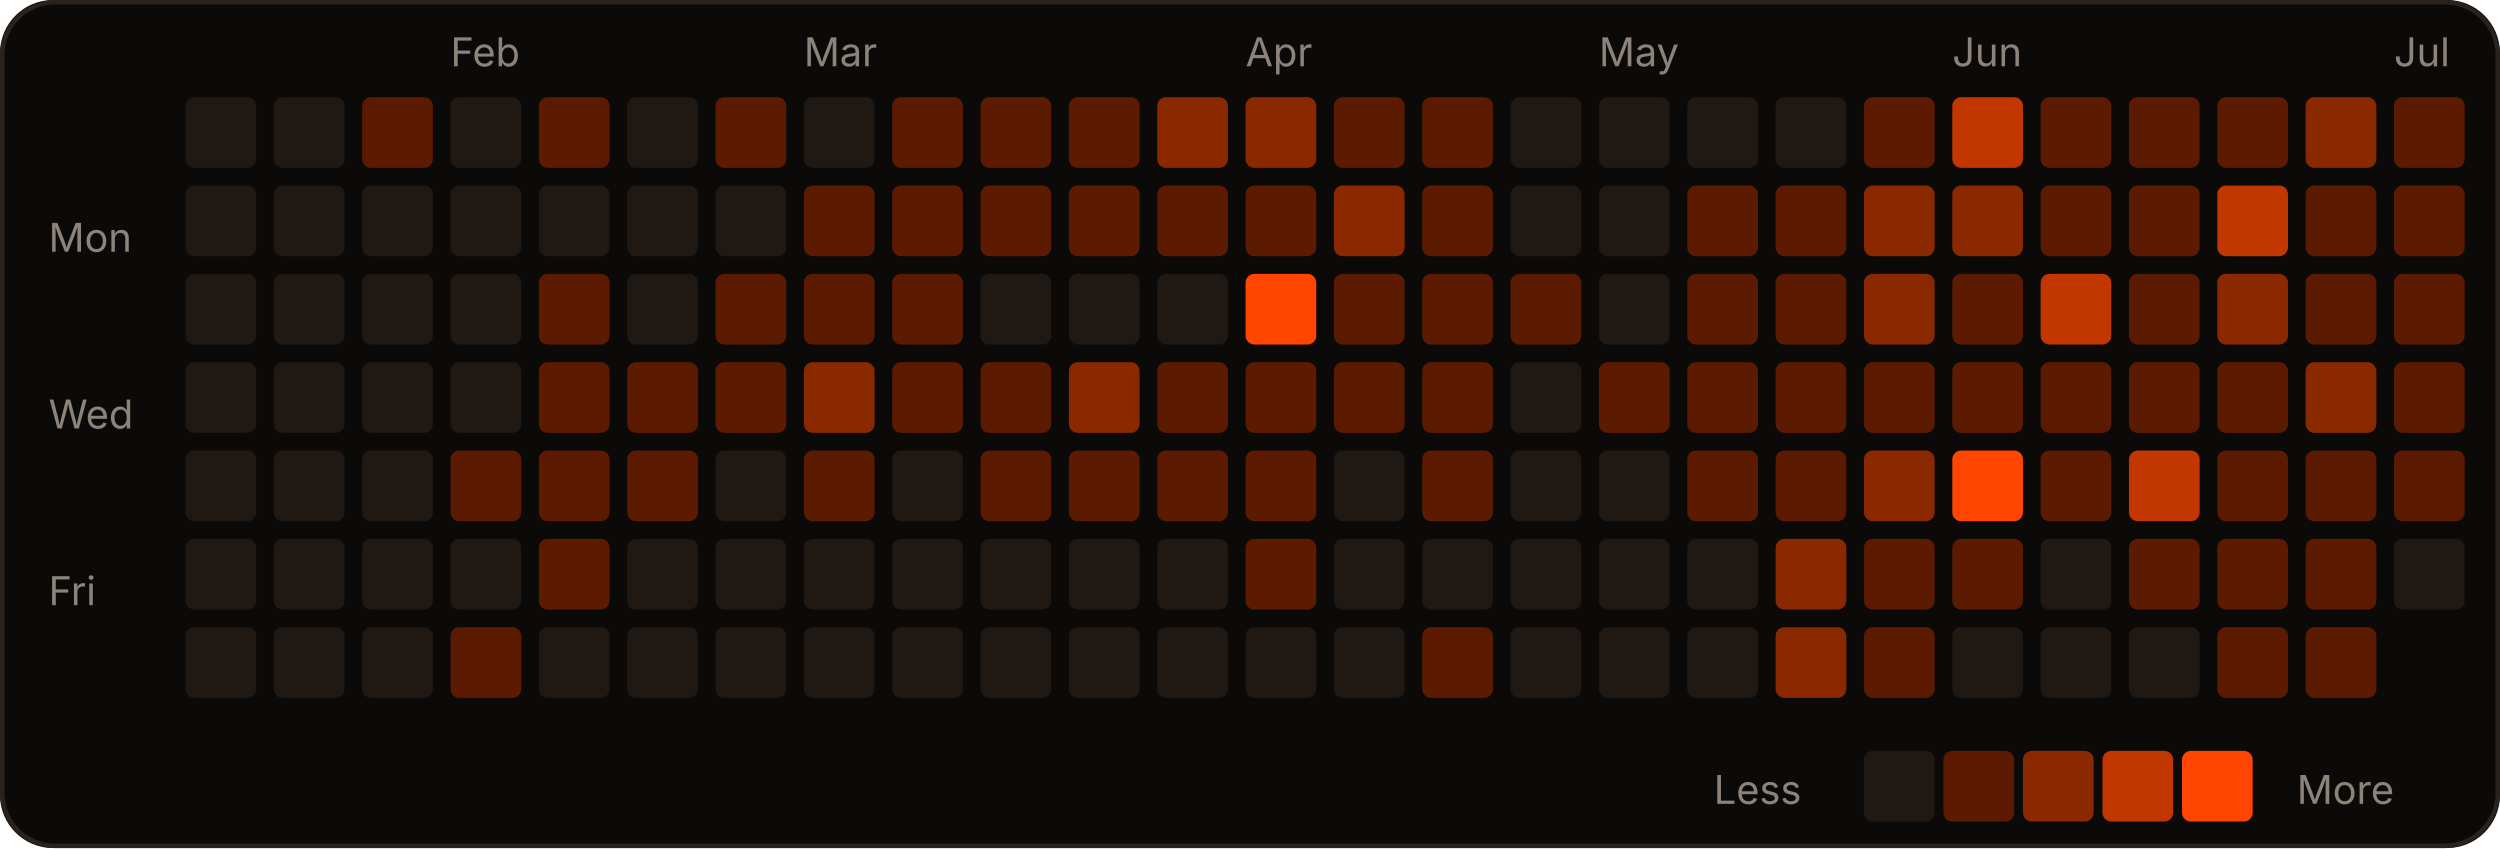
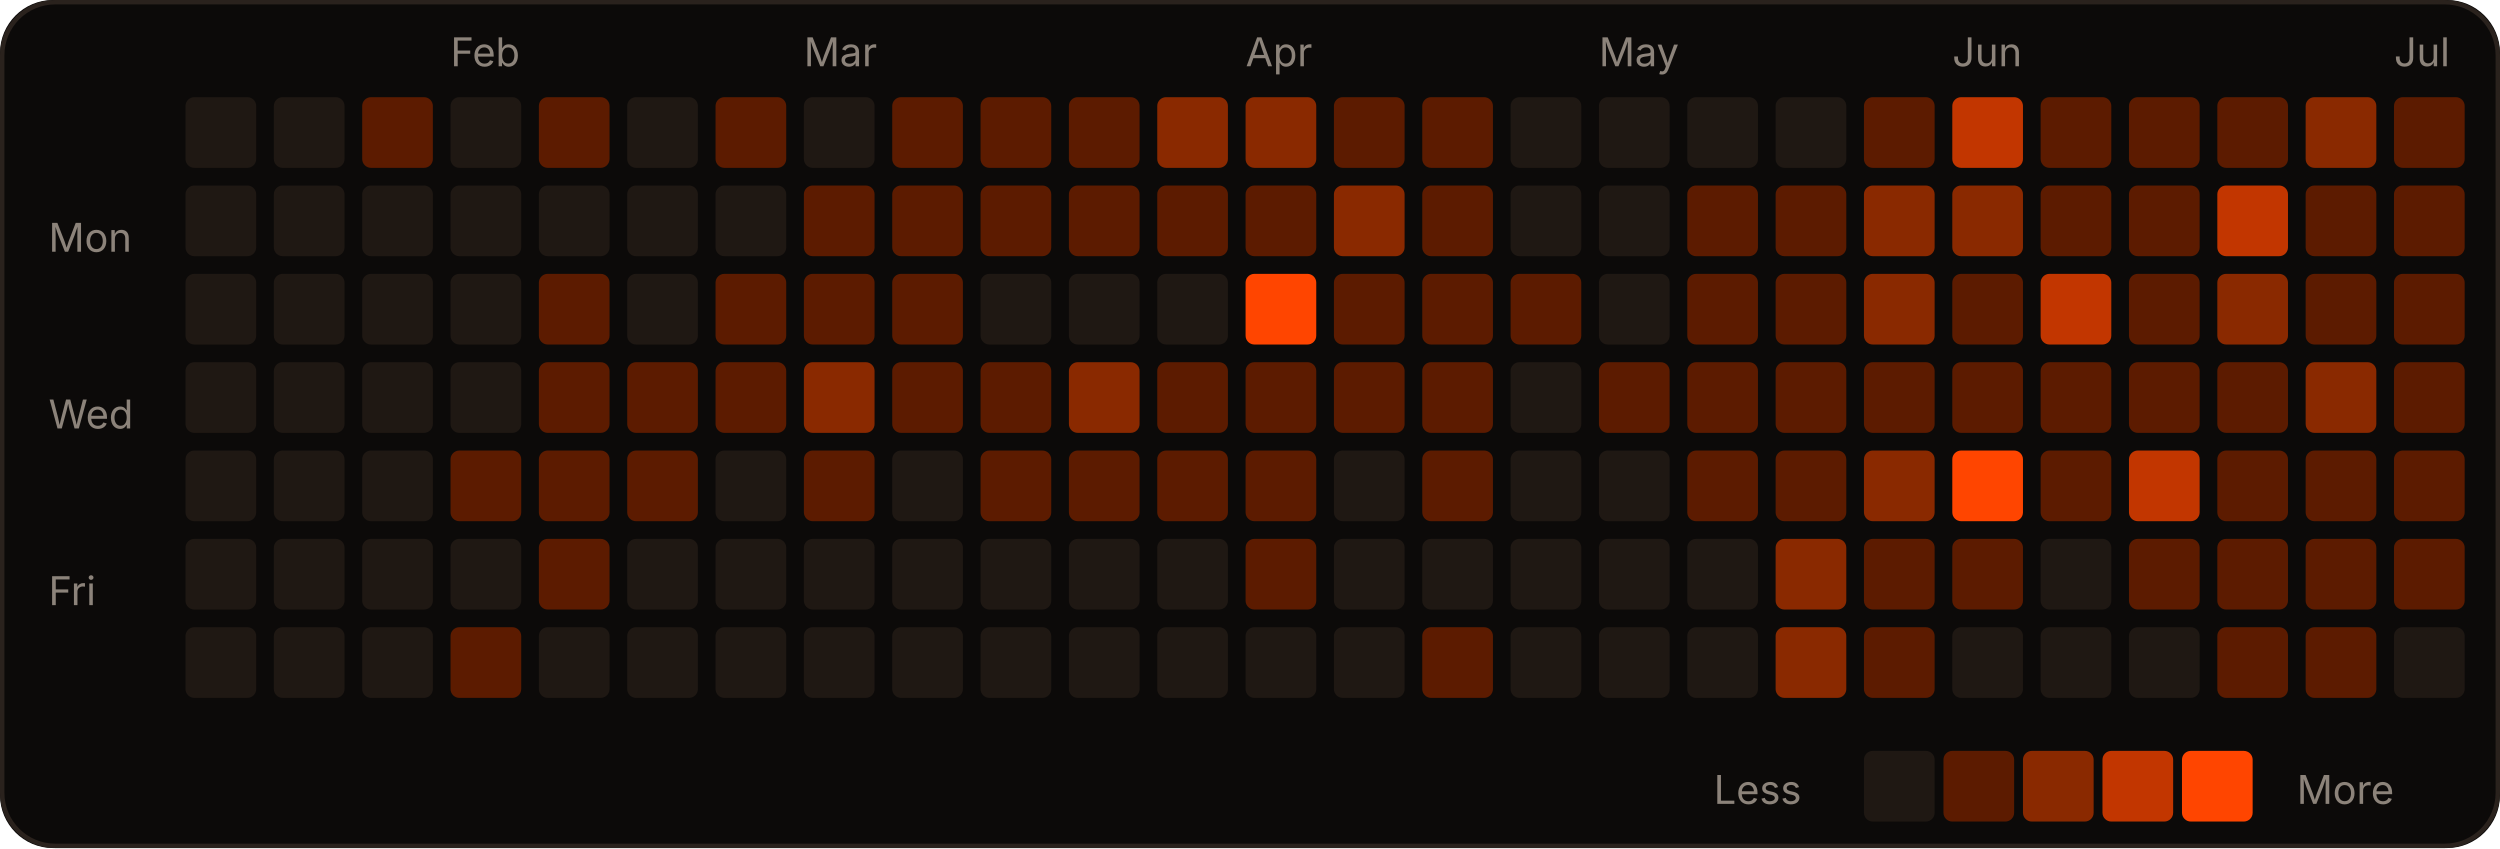
<svg xmlns="http://www.w3.org/2000/svg" width="566" height="192" viewBox="0 0 566 192" role="img">
  <rect width="566" height="192" rx="12" fill="#0c0a09" />
  <rect x="0.5" y="0.5" width="565" height="191" rx="12" fill="none" stroke="#2a221d" />
  <text x="102" y="15" fill="#8c837a" font-size="9" font-family="-apple-system,Segoe UI,sans-serif">Feb</text>
  <text x="182" y="15" fill="#8c837a" font-size="9" font-family="-apple-system,Segoe UI,sans-serif">Mar</text>
  <text x="282" y="15" fill="#8c837a" font-size="9" font-family="-apple-system,Segoe UI,sans-serif">Apr</text>
  <text x="362" y="15" fill="#8c837a" font-size="9" font-family="-apple-system,Segoe UI,sans-serif">May</text>
  <text x="442" y="15" fill="#8c837a" font-size="9" font-family="-apple-system,Segoe UI,sans-serif">Jun</text>
  <text x="542" y="15" fill="#8c837a" font-size="9" font-family="-apple-system,Segoe UI,sans-serif">Jul</text>
  <text x="11" y="57" fill="#8c837a" font-size="9" font-family="-apple-system,Segoe UI,sans-serif">Mon</text>
  <text x="11" y="97" fill="#8c837a" font-size="9" font-family="-apple-system,Segoe UI,sans-serif">Wed</text>
  <text x="11" y="137" fill="#8c837a" font-size="9" font-family="-apple-system,Segoe UI,sans-serif">Fri</text>
  <rect x="42" y="22" width="16" height="16" rx="2" fill="#1f1813" />
  <rect x="42" y="42" width="16" height="16" rx="2" fill="#1f1813" />
  <rect x="42" y="62" width="16" height="16" rx="2" fill="#1f1813" />
  <rect x="42" y="82" width="16" height="16" rx="2" fill="#1f1813" />
  <rect x="42" y="102" width="16" height="16" rx="2" fill="#1f1813" />
  <rect x="42" y="122" width="16" height="16" rx="2" fill="#1f1813" />
  <rect x="42" y="142" width="16" height="16" rx="2" fill="#1f1813" />
  <rect x="62" y="22" width="16" height="16" rx="2" fill="#1f1813" />
  <rect x="62" y="42" width="16" height="16" rx="2" fill="#1f1813" />
  <rect x="62" y="62" width="16" height="16" rx="2" fill="#1f1813" />
  <rect x="62" y="82" width="16" height="16" rx="2" fill="#1f1813" />
  <rect x="62" y="102" width="16" height="16" rx="2" fill="#1f1813" />
  <rect x="62" y="122" width="16" height="16" rx="2" fill="#1f1813" />
  <rect x="62" y="142" width="16" height="16" rx="2" fill="#1f1813" />
  <rect x="82" y="22" width="16" height="16" rx="2" fill="#5c1b00" />
  <rect x="82" y="42" width="16" height="16" rx="2" fill="#1f1813" />
  <rect x="82" y="62" width="16" height="16" rx="2" fill="#1f1813" />
  <rect x="82" y="82" width="16" height="16" rx="2" fill="#1f1813" />
  <rect x="82" y="102" width="16" height="16" rx="2" fill="#1f1813" />
  <rect x="82" y="122" width="16" height="16" rx="2" fill="#1f1813" />
  <rect x="82" y="142" width="16" height="16" rx="2" fill="#1f1813" />
  <rect x="102" y="22" width="16" height="16" rx="2" fill="#1f1813" />
  <rect x="102" y="42" width="16" height="16" rx="2" fill="#1f1813" />
  <rect x="102" y="62" width="16" height="16" rx="2" fill="#1f1813" />
  <rect x="102" y="82" width="16" height="16" rx="2" fill="#1f1813" />
  <rect x="102" y="102" width="16" height="16" rx="2" fill="#5c1b00" />
  <rect x="102" y="122" width="16" height="16" rx="2" fill="#1f1813" />
  <rect x="102" y="142" width="16" height="16" rx="2" fill="#5c1b00" />
  <rect x="122" y="22" width="16" height="16" rx="2" fill="#5c1b00" />
  <rect x="122" y="42" width="16" height="16" rx="2" fill="#1f1813" />
  <rect x="122" y="62" width="16" height="16" rx="2" fill="#5c1b00" />
  <rect x="122" y="82" width="16" height="16" rx="2" fill="#5c1b00" />
  <rect x="122" y="102" width="16" height="16" rx="2" fill="#5c1b00" />
  <rect x="122" y="122" width="16" height="16" rx="2" fill="#5c1b00" />
  <rect x="122" y="142" width="16" height="16" rx="2" fill="#1f1813" />
  <rect x="142" y="22" width="16" height="16" rx="2" fill="#1f1813" />
  <rect x="142" y="42" width="16" height="16" rx="2" fill="#1f1813" />
  <rect x="142" y="62" width="16" height="16" rx="2" fill="#1f1813" />
  <rect x="142" y="82" width="16" height="16" rx="2" fill="#5c1b00" />
  <rect x="142" y="102" width="16" height="16" rx="2" fill="#5c1b00" />
  <rect x="142" y="122" width="16" height="16" rx="2" fill="#1f1813" />
  <rect x="142" y="142" width="16" height="16" rx="2" fill="#1f1813" />
  <rect x="162" y="22" width="16" height="16" rx="2" fill="#5c1b00" />
  <rect x="162" y="42" width="16" height="16" rx="2" fill="#1f1813" />
  <rect x="162" y="62" width="16" height="16" rx="2" fill="#5c1b00" />
  <rect x="162" y="82" width="16" height="16" rx="2" fill="#5c1b00" />
  <rect x="162" y="102" width="16" height="16" rx="2" fill="#1f1813" />
  <rect x="162" y="122" width="16" height="16" rx="2" fill="#1f1813" />
  <rect x="162" y="142" width="16" height="16" rx="2" fill="#1f1813" />
  <rect x="182" y="22" width="16" height="16" rx="2" fill="#1f1813" />
  <rect x="182" y="42" width="16" height="16" rx="2" fill="#5c1b00" />
  <rect x="182" y="62" width="16" height="16" rx="2" fill="#5c1b00" />
  <rect x="182" y="82" width="16" height="16" rx="2" fill="#8a2900" />
  <rect x="182" y="102" width="16" height="16" rx="2" fill="#5c1b00" />
  <rect x="182" y="122" width="16" height="16" rx="2" fill="#1f1813" />
  <rect x="182" y="142" width="16" height="16" rx="2" fill="#1f1813" />
  <rect x="202" y="22" width="16" height="16" rx="2" fill="#5c1b00" />
  <rect x="202" y="42" width="16" height="16" rx="2" fill="#5c1b00" />
  <rect x="202" y="62" width="16" height="16" rx="2" fill="#5c1b00" />
  <rect x="202" y="82" width="16" height="16" rx="2" fill="#5c1b00" />
  <rect x="202" y="102" width="16" height="16" rx="2" fill="#1f1813" />
  <rect x="202" y="122" width="16" height="16" rx="2" fill="#1f1813" />
  <rect x="202" y="142" width="16" height="16" rx="2" fill="#1f1813" />
  <rect x="222" y="22" width="16" height="16" rx="2" fill="#5c1b00" />
  <rect x="222" y="42" width="16" height="16" rx="2" fill="#5c1b00" />
  <rect x="222" y="62" width="16" height="16" rx="2" fill="#1f1813" />
  <rect x="222" y="82" width="16" height="16" rx="2" fill="#5c1b00" />
  <rect x="222" y="102" width="16" height="16" rx="2" fill="#5c1b00" />
  <rect x="222" y="122" width="16" height="16" rx="2" fill="#1f1813" />
  <rect x="222" y="142" width="16" height="16" rx="2" fill="#1f1813" />
  <rect x="242" y="22" width="16" height="16" rx="2" fill="#5c1b00" />
  <rect x="242" y="42" width="16" height="16" rx="2" fill="#5c1b00" />
  <rect x="242" y="62" width="16" height="16" rx="2" fill="#1f1813" />
  <rect x="242" y="82" width="16" height="16" rx="2" fill="#8a2900" />
  <rect x="242" y="102" width="16" height="16" rx="2" fill="#5c1b00" />
  <rect x="242" y="122" width="16" height="16" rx="2" fill="#1f1813" />
  <rect x="242" y="142" width="16" height="16" rx="2" fill="#1f1813" />
  <rect x="262" y="22" width="16" height="16" rx="2" fill="#8a2900" />
  <rect x="262" y="42" width="16" height="16" rx="2" fill="#5c1b00" />
  <rect x="262" y="62" width="16" height="16" rx="2" fill="#1f1813" />
  <rect x="262" y="82" width="16" height="16" rx="2" fill="#5c1b00" />
  <rect x="262" y="102" width="16" height="16" rx="2" fill="#5c1b00" />
  <rect x="262" y="122" width="16" height="16" rx="2" fill="#1f1813" />
  <rect x="262" y="142" width="16" height="16" rx="2" fill="#1f1813" />
  <rect x="282" y="22" width="16" height="16" rx="2" fill="#8a2900" />
  <rect x="282" y="42" width="16" height="16" rx="2" fill="#5c1b00" />
  <rect x="282" y="62" width="16" height="16" rx="2" fill="#FF4500" />
  <rect x="282" y="82" width="16" height="16" rx="2" fill="#5c1b00" />
  <rect x="282" y="102" width="16" height="16" rx="2" fill="#5c1b00" />
  <rect x="282" y="122" width="16" height="16" rx="2" fill="#5c1b00" />
  <rect x="282" y="142" width="16" height="16" rx="2" fill="#1f1813" />
  <rect x="302" y="22" width="16" height="16" rx="2" fill="#5c1b00" />
  <rect x="302" y="42" width="16" height="16" rx="2" fill="#8a2900" />
  <rect x="302" y="62" width="16" height="16" rx="2" fill="#5c1b00" />
  <rect x="302" y="82" width="16" height="16" rx="2" fill="#5c1b00" />
  <rect x="302" y="102" width="16" height="16" rx="2" fill="#1f1813" />
  <rect x="302" y="122" width="16" height="16" rx="2" fill="#1f1813" />
  <rect x="302" y="142" width="16" height="16" rx="2" fill="#1f1813" />
  <rect x="322" y="22" width="16" height="16" rx="2" fill="#5c1b00" />
  <rect x="322" y="42" width="16" height="16" rx="2" fill="#5c1b00" />
  <rect x="322" y="62" width="16" height="16" rx="2" fill="#5c1b00" />
  <rect x="322" y="82" width="16" height="16" rx="2" fill="#5c1b00" />
  <rect x="322" y="102" width="16" height="16" rx="2" fill="#5c1b00" />
  <rect x="322" y="122" width="16" height="16" rx="2" fill="#1f1813" />
  <rect x="322" y="142" width="16" height="16" rx="2" fill="#5c1b00" />
  <rect x="342" y="22" width="16" height="16" rx="2" fill="#1f1813" />
  <rect x="342" y="42" width="16" height="16" rx="2" fill="#1f1813" />
  <rect x="342" y="62" width="16" height="16" rx="2" fill="#5c1b00" />
  <rect x="342" y="82" width="16" height="16" rx="2" fill="#1f1813" />
  <rect x="342" y="102" width="16" height="16" rx="2" fill="#1f1813" />
  <rect x="342" y="122" width="16" height="16" rx="2" fill="#1f1813" />
  <rect x="342" y="142" width="16" height="16" rx="2" fill="#1f1813" />
  <rect x="362" y="22" width="16" height="16" rx="2" fill="#1f1813" />
  <rect x="362" y="42" width="16" height="16" rx="2" fill="#1f1813" />
  <rect x="362" y="62" width="16" height="16" rx="2" fill="#1f1813" />
  <rect x="362" y="82" width="16" height="16" rx="2" fill="#5c1b00" />
  <rect x="362" y="102" width="16" height="16" rx="2" fill="#1f1813" />
  <rect x="362" y="122" width="16" height="16" rx="2" fill="#1f1813" />
  <rect x="362" y="142" width="16" height="16" rx="2" fill="#1f1813" />
  <rect x="382" y="22" width="16" height="16" rx="2" fill="#1f1813" />
  <rect x="382" y="42" width="16" height="16" rx="2" fill="#5c1b00" />
  <rect x="382" y="62" width="16" height="16" rx="2" fill="#5c1b00" />
  <rect x="382" y="82" width="16" height="16" rx="2" fill="#5c1b00" />
  <rect x="382" y="102" width="16" height="16" rx="2" fill="#5c1b00" />
  <rect x="382" y="122" width="16" height="16" rx="2" fill="#1f1813" />
  <rect x="382" y="142" width="16" height="16" rx="2" fill="#1f1813" />
  <rect x="402" y="22" width="16" height="16" rx="2" fill="#1f1813" />
  <rect x="402" y="42" width="16" height="16" rx="2" fill="#5c1b00" />
  <rect x="402" y="62" width="16" height="16" rx="2" fill="#5c1b00" />
  <rect x="402" y="82" width="16" height="16" rx="2" fill="#5c1b00" />
  <rect x="402" y="102" width="16" height="16" rx="2" fill="#5c1b00" />
  <rect x="402" y="122" width="16" height="16" rx="2" fill="#8a2900" />
  <rect x="402" y="142" width="16" height="16" rx="2" fill="#8a2900" />
  <rect x="422" y="22" width="16" height="16" rx="2" fill="#5c1b00" />
  <rect x="422" y="42" width="16" height="16" rx="2" fill="#8a2900" />
  <rect x="422" y="62" width="16" height="16" rx="2" fill="#8a2900" />
  <rect x="422" y="82" width="16" height="16" rx="2" fill="#5c1b00" />
  <rect x="422" y="102" width="16" height="16" rx="2" fill="#8a2900" />
  <rect x="422" y="122" width="16" height="16" rx="2" fill="#5c1b00" />
  <rect x="422" y="142" width="16" height="16" rx="2" fill="#5c1b00" />
  <rect x="442" y="22" width="16" height="16" rx="2" fill="#c23600" />
  <rect x="442" y="42" width="16" height="16" rx="2" fill="#8a2900" />
  <rect x="442" y="62" width="16" height="16" rx="2" fill="#5c1b00" />
  <rect x="442" y="82" width="16" height="16" rx="2" fill="#5c1b00" />
  <rect x="442" y="102" width="16" height="16" rx="2" fill="#FF4500" />
  <rect x="442" y="122" width="16" height="16" rx="2" fill="#5c1b00" />
  <rect x="442" y="142" width="16" height="16" rx="2" fill="#1f1813" />
  <rect x="462" y="22" width="16" height="16" rx="2" fill="#5c1b00" />
  <rect x="462" y="42" width="16" height="16" rx="2" fill="#5c1b00" />
  <rect x="462" y="62" width="16" height="16" rx="2" fill="#c23600" />
  <rect x="462" y="82" width="16" height="16" rx="2" fill="#5c1b00" />
  <rect x="462" y="102" width="16" height="16" rx="2" fill="#5c1b00" />
  <rect x="462" y="122" width="16" height="16" rx="2" fill="#1f1813" />
  <rect x="462" y="142" width="16" height="16" rx="2" fill="#1f1813" />
  <rect x="482" y="22" width="16" height="16" rx="2" fill="#5c1b00" />
  <rect x="482" y="42" width="16" height="16" rx="2" fill="#5c1b00" />
  <rect x="482" y="62" width="16" height="16" rx="2" fill="#5c1b00" />
  <rect x="482" y="82" width="16" height="16" rx="2" fill="#5c1b00" />
  <rect x="482" y="102" width="16" height="16" rx="2" fill="#c23600" />
  <rect x="482" y="122" width="16" height="16" rx="2" fill="#5c1b00" />
  <rect x="482" y="142" width="16" height="16" rx="2" fill="#1f1813" />
  <rect x="502" y="22" width="16" height="16" rx="2" fill="#5c1b00" />
  <rect x="502" y="42" width="16" height="16" rx="2" fill="#c23600" />
  <rect x="502" y="62" width="16" height="16" rx="2" fill="#8a2900" />
  <rect x="502" y="82" width="16" height="16" rx="2" fill="#5c1b00" />
  <rect x="502" y="102" width="16" height="16" rx="2" fill="#5c1b00" />
  <rect x="502" y="122" width="16" height="16" rx="2" fill="#5c1b00" />
  <rect x="502" y="142" width="16" height="16" rx="2" fill="#5c1b00" />
  <rect x="522" y="22" width="16" height="16" rx="2" fill="#8a2900" />
  <rect x="522" y="42" width="16" height="16" rx="2" fill="#5c1b00" />
  <rect x="522" y="62" width="16" height="16" rx="2" fill="#5c1b00" />
  <rect x="522" y="82" width="16" height="16" rx="2" fill="#8a2900" />
  <rect x="522" y="102" width="16" height="16" rx="2" fill="#5c1b00" />
  <rect x="522" y="122" width="16" height="16" rx="2" fill="#5c1b00" />
  <rect x="522" y="142" width="16" height="16" rx="2" fill="#5c1b00" />
  <rect x="542" y="22" width="16" height="16" rx="2" fill="#5c1b00" />
  <rect x="542" y="42" width="16" height="16" rx="2" fill="#5c1b00" />
  <rect x="542" y="62" width="16" height="16" rx="2" fill="#5c1b00" />
  <rect x="542" y="82" width="16" height="16" rx="2" fill="#5c1b00" />
  <rect x="542" y="102" width="16" height="16" rx="2" fill="#5c1b00" />
-   <rect x="542" y="122" width="16" height="16" rx="2" fill="#1f1813" />
+   <rect x="542" y="122" width="16" height="16" rx="2" fill="#5c1b00" />
+   <rect x="542" y="142" width="16" height="16" rx="2" fill="#1f1813" />
  <text x="388" y="182" fill="#8c837a" font-size="9" font-family="-apple-system,Segoe UI,sans-serif">Less</text>
  <rect x="422" y="170" width="16" height="16" rx="2" fill="#1f1813" />
  <rect x="440" y="170" width="16" height="16" rx="2" fill="#5c1b00" />
  <rect x="458" y="170" width="16" height="16" rx="2" fill="#8a2900" />
  <rect x="476" y="170" width="16" height="16" rx="2" fill="#c23600" />
  <rect x="494" y="170" width="16" height="16" rx="2" fill="#FF4500" />
  <text x="520" y="182" fill="#8c837a" font-size="9" font-family="-apple-system,Segoe UI,sans-serif">More</text>
</svg>
